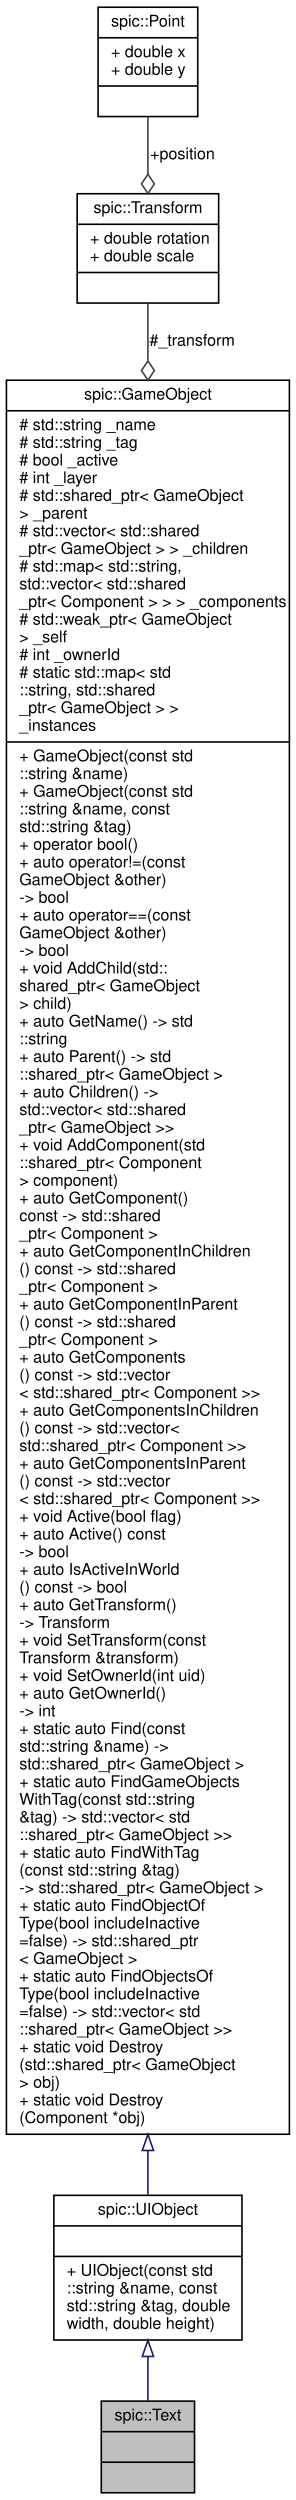
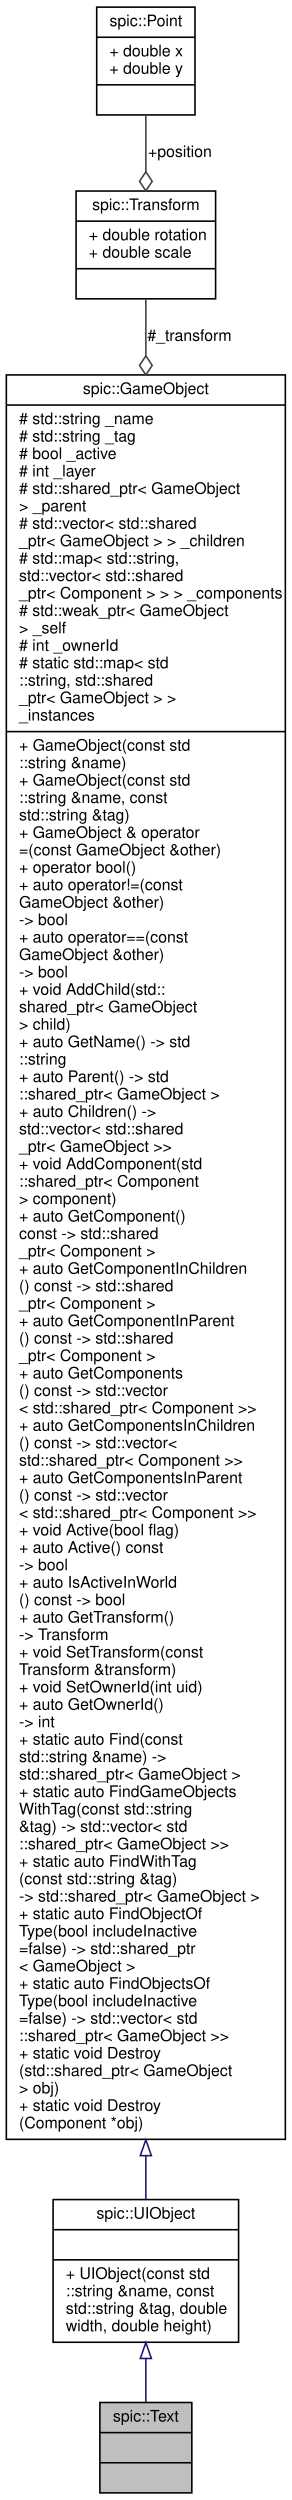
- <svg xmlns="http://www.w3.org/2000/svg" xmlns:xlink="http://www.w3.org/1999/xlink" width="184pt" height="1555pt" viewBox="0.00 0.00 184.00 1555.00">
-   <g id="graph0" class="graph" transform="scale(1 1) rotate(0) translate(4 1551)">
+ <svg xmlns="http://www.w3.org/2000/svg" xmlns:xlink="http://www.w3.org/1999/xlink" width="184pt" height="1577pt" viewBox="0.00 0.00 184.00 1577.00">
+   <g id="graph0" class="graph" transform="scale(1 1) rotate(0) translate(4 1573)">
    <g id="node1" class="node">
      <g id="a_node1">
        <a xlink:title="Class representing a piece of text which can be rendered. @spicapi.">
          <polygon fill="#bfbfbf" stroke="black" points="59,-0.5 59,-57.5 117,-57.5 117,-0.5 59,-0.5" />
          <text text-anchor="middle" x="88" y="-45.5" font-family="Helvetica,sans-Serif" font-size="10.00">spic::Text</text>
          <polyline fill="none" stroke="black" points="59,-38.5 117,-38.5 " />
          <text text-anchor="middle" x="88" y="-26.5" font-family="Helvetica,sans-Serif" font-size="10.00"> </text>
          <polyline fill="none" stroke="black" points="59,-19.5 117,-19.5 " />
          <text text-anchor="middle" x="88" y="-7.5" font-family="Helvetica,sans-Serif" font-size="10.00"> </text>
        </a>
      </g>
    </g>
    <g id="node2" class="node">
      <g id="a_node2">
        <a xlink:href="classspic_1_1UIObject.html" target="_top" xlink:title="Base class for a user interface object like Button or Text. @spicapi.">
          <polygon fill="none" stroke="black" points="29.5,-95.5 29.5,-185.5 146.5,-185.5 146.5,-95.5 29.5,-95.5" />
          <text text-anchor="middle" x="88" y="-173.5" font-family="Helvetica,sans-Serif" font-size="10.00">spic::UIObject</text>
          <polyline fill="none" stroke="black" points="29.5,-166.5 146.5,-166.5 " />
          <text text-anchor="middle" x="88" y="-154.5" font-family="Helvetica,sans-Serif" font-size="10.00"> </text>
          <polyline fill="none" stroke="black" points="29.5,-147.5 146.5,-147.5 " />
          <text text-anchor="start" x="37.5" y="-135.5" font-family="Helvetica,sans-Serif" font-size="10.00">+ UIObject(const std</text>
          <text text-anchor="start" x="37.5" y="-124.5" font-family="Helvetica,sans-Serif" font-size="10.00">::string &amp;name, const</text>
          <text text-anchor="start" x="37.5" y="-113.5" font-family="Helvetica,sans-Serif" font-size="10.00"> std::string &amp;tag, double</text>
          <text text-anchor="start" x="37.5" y="-102.5" font-family="Helvetica,sans-Serif" font-size="10.00"> width, double height)</text>
        </a>
      </g>
    </g>
    <g id="edge1" class="edge">
      <path fill="none" stroke="midnightblue" d="M88,-85.04C88,-75.56 88,-66.06 88,-57.69" />
      <polygon fill="none" stroke="midnightblue" points="84.5,-85.28 88,-95.28 91.5,-85.28 84.5,-85.28" />
    </g>
    <g id="node3" class="node">
      <g id="a_node3">
        <a xlink:href="classspic_1_1GameObject.html" target="_top" xlink:title="Any object which should be represented on screen.">
-           <polygon fill="none" stroke="black" points="0,-223.5 0,-1314.5 176,-1314.5 176,-223.5 0,-223.5" />
-           <text text-anchor="middle" x="88" y="-1302.5" font-family="Helvetica,sans-Serif" font-size="10.00">spic::GameObject</text>
-           <polyline fill="none" stroke="black" points="0,-1295.5 176,-1295.5 " />
-           <text text-anchor="start" x="8" y="-1283.5" font-family="Helvetica,sans-Serif" font-size="10.00"># std::string _name</text>
-           <text text-anchor="start" x="8" y="-1272.5" font-family="Helvetica,sans-Serif" font-size="10.00"># std::string _tag</text>
-           <text text-anchor="start" x="8" y="-1261.5" font-family="Helvetica,sans-Serif" font-size="10.00"># bool _active</text>
-           <text text-anchor="start" x="8" y="-1250.5" font-family="Helvetica,sans-Serif" font-size="10.00"># int _layer</text>
-           <text text-anchor="start" x="8" y="-1239.5" font-family="Helvetica,sans-Serif" font-size="10.00"># std::shared_ptr&lt; GameObject</text>
-           <text text-anchor="start" x="8" y="-1228.5" font-family="Helvetica,sans-Serif" font-size="10.00"> &gt; _parent</text>
-           <text text-anchor="start" x="8" y="-1217.5" font-family="Helvetica,sans-Serif" font-size="10.00"># std::vector&lt; std::shared</text>
-           <text text-anchor="start" x="8" y="-1206.5" font-family="Helvetica,sans-Serif" font-size="10.00">_ptr&lt; GameObject &gt; &gt; _children</text>
-           <text text-anchor="start" x="8" y="-1195.5" font-family="Helvetica,sans-Serif" font-size="10.00"># std::map&lt; std::string,</text>
-           <text text-anchor="start" x="8" y="-1184.5" font-family="Helvetica,sans-Serif" font-size="10.00"> std::vector&lt; std::shared</text>
-           <text text-anchor="start" x="8" y="-1173.5" font-family="Helvetica,sans-Serif" font-size="10.00">_ptr&lt; Component &gt; &gt; &gt; _components</text>
-           <text text-anchor="start" x="8" y="-1162.5" font-family="Helvetica,sans-Serif" font-size="10.00"># std::weak_ptr&lt; GameObject</text>
-           <text text-anchor="start" x="8" y="-1151.5" font-family="Helvetica,sans-Serif" font-size="10.00"> &gt; _self</text>
-           <text text-anchor="start" x="8" y="-1140.5" font-family="Helvetica,sans-Serif" font-size="10.00"># int _ownerId</text>
-           <text text-anchor="start" x="8" y="-1129.5" font-family="Helvetica,sans-Serif" font-size="10.00"># static std::map&lt; std</text>
-           <text text-anchor="start" x="8" y="-1118.5" font-family="Helvetica,sans-Serif" font-size="10.00">::string, std::shared</text>
-           <text text-anchor="start" x="8" y="-1107.5" font-family="Helvetica,sans-Serif" font-size="10.00">_ptr&lt; GameObject &gt; &gt; </text>
-           <text text-anchor="start" x="8" y="-1096.5" font-family="Helvetica,sans-Serif" font-size="10.00">_instances</text>
-           <polyline fill="none" stroke="black" points="0,-1089.5 176,-1089.5 " />
+           <polygon fill="none" stroke="black" points="0,-223.5 0,-1336.5 176,-1336.5 176,-223.5 0,-223.5" />
+           <text text-anchor="middle" x="88" y="-1324.5" font-family="Helvetica,sans-Serif" font-size="10.00">spic::GameObject</text>
+           <polyline fill="none" stroke="black" points="0,-1317.5 176,-1317.5 " />
+           <text text-anchor="start" x="8" y="-1305.5" font-family="Helvetica,sans-Serif" font-size="10.00"># std::string _name</text>
+           <text text-anchor="start" x="8" y="-1294.5" font-family="Helvetica,sans-Serif" font-size="10.00"># std::string _tag</text>
+           <text text-anchor="start" x="8" y="-1283.5" font-family="Helvetica,sans-Serif" font-size="10.00"># bool _active</text>
+           <text text-anchor="start" x="8" y="-1272.5" font-family="Helvetica,sans-Serif" font-size="10.00"># int _layer</text>
+           <text text-anchor="start" x="8" y="-1261.5" font-family="Helvetica,sans-Serif" font-size="10.00"># std::shared_ptr&lt; GameObject</text>
+           <text text-anchor="start" x="8" y="-1250.5" font-family="Helvetica,sans-Serif" font-size="10.00"> &gt; _parent</text>
+           <text text-anchor="start" x="8" y="-1239.5" font-family="Helvetica,sans-Serif" font-size="10.00"># std::vector&lt; std::shared</text>
+           <text text-anchor="start" x="8" y="-1228.5" font-family="Helvetica,sans-Serif" font-size="10.00">_ptr&lt; GameObject &gt; &gt; _children</text>
+           <text text-anchor="start" x="8" y="-1217.5" font-family="Helvetica,sans-Serif" font-size="10.00"># std::map&lt; std::string,</text>
+           <text text-anchor="start" x="8" y="-1206.5" font-family="Helvetica,sans-Serif" font-size="10.00"> std::vector&lt; std::shared</text>
+           <text text-anchor="start" x="8" y="-1195.5" font-family="Helvetica,sans-Serif" font-size="10.00">_ptr&lt; Component &gt; &gt; &gt; _components</text>
+           <text text-anchor="start" x="8" y="-1184.5" font-family="Helvetica,sans-Serif" font-size="10.00"># std::weak_ptr&lt; GameObject</text>
+           <text text-anchor="start" x="8" y="-1173.5" font-family="Helvetica,sans-Serif" font-size="10.00"> &gt; _self</text>
+           <text text-anchor="start" x="8" y="-1162.5" font-family="Helvetica,sans-Serif" font-size="10.00"># int _ownerId</text>
+           <text text-anchor="start" x="8" y="-1151.5" font-family="Helvetica,sans-Serif" font-size="10.00"># static std::map&lt; std</text>
+           <text text-anchor="start" x="8" y="-1140.5" font-family="Helvetica,sans-Serif" font-size="10.00">::string, std::shared</text>
+           <text text-anchor="start" x="8" y="-1129.5" font-family="Helvetica,sans-Serif" font-size="10.00">_ptr&lt; GameObject &gt; &gt; </text>
+           <text text-anchor="start" x="8" y="-1118.5" font-family="Helvetica,sans-Serif" font-size="10.00">_instances</text>
+           <polyline fill="none" stroke="black" points="0,-1111.5 176,-1111.5 " />
+           <text text-anchor="start" x="8" y="-1099.5" font-family="Helvetica,sans-Serif" font-size="10.00">+ GameObject(const std</text>
+           <text text-anchor="start" x="8" y="-1088.5" font-family="Helvetica,sans-Serif" font-size="10.00">::string &amp;name)</text>
          <text text-anchor="start" x="8" y="-1077.5" font-family="Helvetica,sans-Serif" font-size="10.00">+ GameObject(const std</text>
-           <text text-anchor="start" x="8" y="-1066.5" font-family="Helvetica,sans-Serif" font-size="10.00">::string &amp;name)</text>
-           <text text-anchor="start" x="8" y="-1055.5" font-family="Helvetica,sans-Serif" font-size="10.00">+ GameObject(const std</text>
-           <text text-anchor="start" x="8" y="-1044.5" font-family="Helvetica,sans-Serif" font-size="10.00">::string &amp;name, const</text>
-           <text text-anchor="start" x="8" y="-1033.5" font-family="Helvetica,sans-Serif" font-size="10.00"> std::string &amp;tag)</text>
+           <text text-anchor="start" x="8" y="-1066.5" font-family="Helvetica,sans-Serif" font-size="10.00">::string &amp;name, const</text>
+           <text text-anchor="start" x="8" y="-1055.5" font-family="Helvetica,sans-Serif" font-size="10.00"> std::string &amp;tag)</text>
+           <text text-anchor="start" x="8" y="-1044.5" font-family="Helvetica,sans-Serif" font-size="10.00">+ GameObject &amp; operator</text>
+           <text text-anchor="start" x="8" y="-1033.5" font-family="Helvetica,sans-Serif" font-size="10.00">=(const GameObject &amp;other)</text>
          <text text-anchor="start" x="8" y="-1022.5" font-family="Helvetica,sans-Serif" font-size="10.00">+ operator bool()</text>
          <text text-anchor="start" x="8" y="-1011.5" font-family="Helvetica,sans-Serif" font-size="10.00">+ auto operator!=(const</text>
          <text text-anchor="start" x="8" y="-1000.5" font-family="Helvetica,sans-Serif" font-size="10.00"> GameObject &amp;other) </text>
          <text text-anchor="start" x="8" y="-989.5" font-family="Helvetica,sans-Serif" font-size="10.00">-&gt; bool</text>
          <text text-anchor="start" x="8" y="-978.5" font-family="Helvetica,sans-Serif" font-size="10.00">+ auto operator==(const</text>
          <text text-anchor="start" x="8" y="-967.5" font-family="Helvetica,sans-Serif" font-size="10.00"> GameObject &amp;other) </text>
          <text text-anchor="start" x="8" y="-956.5" font-family="Helvetica,sans-Serif" font-size="10.00">-&gt; bool</text>
          <text text-anchor="start" x="8" y="-945.5" font-family="Helvetica,sans-Serif" font-size="10.00">+ void AddChild(std::</text>
          <text text-anchor="start" x="8" y="-934.5" font-family="Helvetica,sans-Serif" font-size="10.00">shared_ptr&lt; GameObject</text>
          <text text-anchor="start" x="8" y="-923.5" font-family="Helvetica,sans-Serif" font-size="10.00"> &gt; child)</text>
          <text text-anchor="start" x="8" y="-912.5" font-family="Helvetica,sans-Serif" font-size="10.00">+ auto GetName() -&gt; std</text>
          <text text-anchor="start" x="8" y="-901.5" font-family="Helvetica,sans-Serif" font-size="10.00">::string</text>
          <text text-anchor="start" x="8" y="-890.5" font-family="Helvetica,sans-Serif" font-size="10.00">+ auto Parent() -&gt; std</text>
          <text text-anchor="start" x="8" y="-879.5" font-family="Helvetica,sans-Serif" font-size="10.00">::shared_ptr&lt; GameObject &gt;</text>
          <text text-anchor="start" x="8" y="-868.5" font-family="Helvetica,sans-Serif" font-size="10.00">+ auto Children() -&gt;</text>
          <text text-anchor="start" x="8" y="-857.5" font-family="Helvetica,sans-Serif" font-size="10.00"> std::vector&lt; std::shared</text>
          <text text-anchor="start" x="8" y="-846.5" font-family="Helvetica,sans-Serif" font-size="10.00">_ptr&lt; GameObject &gt;&gt;</text>
          <text text-anchor="start" x="8" y="-835.5" font-family="Helvetica,sans-Serif" font-size="10.00">+ void AddComponent(std</text>
          <text text-anchor="start" x="8" y="-824.5" font-family="Helvetica,sans-Serif" font-size="10.00">::shared_ptr&lt; Component</text>
          <text text-anchor="start" x="8" y="-813.5" font-family="Helvetica,sans-Serif" font-size="10.00"> &gt; component)</text>
          <text text-anchor="start" x="8" y="-802.5" font-family="Helvetica,sans-Serif" font-size="10.00">+ auto GetComponent()</text>
          <text text-anchor="start" x="8" y="-791.5" font-family="Helvetica,sans-Serif" font-size="10.00"> const -&gt; std::shared</text>
          <text text-anchor="start" x="8" y="-780.5" font-family="Helvetica,sans-Serif" font-size="10.00">_ptr&lt; Component &gt;</text>
          <text text-anchor="start" x="8" y="-769.5" font-family="Helvetica,sans-Serif" font-size="10.00">+ auto GetComponentInChildren</text>
          <text text-anchor="start" x="8" y="-758.5" font-family="Helvetica,sans-Serif" font-size="10.00">() const -&gt; std::shared</text>
          <text text-anchor="start" x="8" y="-747.5" font-family="Helvetica,sans-Serif" font-size="10.00">_ptr&lt; Component &gt;</text>
          <text text-anchor="start" x="8" y="-736.5" font-family="Helvetica,sans-Serif" font-size="10.00">+ auto GetComponentInParent</text>
          <text text-anchor="start" x="8" y="-725.5" font-family="Helvetica,sans-Serif" font-size="10.00">() const -&gt; std::shared</text>
          <text text-anchor="start" x="8" y="-714.5" font-family="Helvetica,sans-Serif" font-size="10.00">_ptr&lt; Component &gt;</text>
          <text text-anchor="start" x="8" y="-703.5" font-family="Helvetica,sans-Serif" font-size="10.00">+ auto GetComponents</text>
          <text text-anchor="start" x="8" y="-692.5" font-family="Helvetica,sans-Serif" font-size="10.00">() const -&gt; std::vector</text>
          <text text-anchor="start" x="8" y="-681.5" font-family="Helvetica,sans-Serif" font-size="10.00">&lt; std::shared_ptr&lt; Component &gt;&gt;</text>
          <text text-anchor="start" x="8" y="-670.5" font-family="Helvetica,sans-Serif" font-size="10.00">+ auto GetComponentsInChildren</text>
          <text text-anchor="start" x="8" y="-659.5" font-family="Helvetica,sans-Serif" font-size="10.00">() const -&gt; std::vector&lt;</text>
          <text text-anchor="start" x="8" y="-648.5" font-family="Helvetica,sans-Serif" font-size="10.00"> std::shared_ptr&lt; Component &gt;&gt;</text>
          <text text-anchor="start" x="8" y="-637.5" font-family="Helvetica,sans-Serif" font-size="10.00">+ auto GetComponentsInParent</text>
          <text text-anchor="start" x="8" y="-626.5" font-family="Helvetica,sans-Serif" font-size="10.00">() const -&gt; std::vector</text>
          <text text-anchor="start" x="8" y="-615.5" font-family="Helvetica,sans-Serif" font-size="10.00">&lt; std::shared_ptr&lt; Component &gt;&gt;</text>
          <text text-anchor="start" x="8" y="-604.5" font-family="Helvetica,sans-Serif" font-size="10.00">+ void Active(bool flag)</text>
          <text text-anchor="start" x="8" y="-593.5" font-family="Helvetica,sans-Serif" font-size="10.00">+ auto Active() const</text>
          <text text-anchor="start" x="8" y="-582.5" font-family="Helvetica,sans-Serif" font-size="10.00"> -&gt; bool</text>
          <text text-anchor="start" x="8" y="-571.5" font-family="Helvetica,sans-Serif" font-size="10.00">+ auto IsActiveInWorld</text>
          <text text-anchor="start" x="8" y="-560.5" font-family="Helvetica,sans-Serif" font-size="10.00">() const -&gt; bool</text>
          <text text-anchor="start" x="8" y="-549.5" font-family="Helvetica,sans-Serif" font-size="10.00">+ auto GetTransform()</text>
          <text text-anchor="start" x="8" y="-538.5" font-family="Helvetica,sans-Serif" font-size="10.00"> -&gt; Transform</text>
          <text text-anchor="start" x="8" y="-527.5" font-family="Helvetica,sans-Serif" font-size="10.00">+ void SetTransform(const</text>
          <text text-anchor="start" x="8" y="-516.5" font-family="Helvetica,sans-Serif" font-size="10.00"> Transform &amp;transform)</text>
          <text text-anchor="start" x="8" y="-505.5" font-family="Helvetica,sans-Serif" font-size="10.00">+ void SetOwnerId(int uid)</text>
          <text text-anchor="start" x="8" y="-494.5" font-family="Helvetica,sans-Serif" font-size="10.00">+ auto GetOwnerId() </text>
          <text text-anchor="start" x="8" y="-483.5" font-family="Helvetica,sans-Serif" font-size="10.00">-&gt; int</text>
          <text text-anchor="start" x="8" y="-472.5" font-family="Helvetica,sans-Serif" font-size="10.00">+ static auto Find(const</text>
          <text text-anchor="start" x="8" y="-461.5" font-family="Helvetica,sans-Serif" font-size="10.00"> std::string &amp;name) -&gt;</text>
          <text text-anchor="start" x="8" y="-450.5" font-family="Helvetica,sans-Serif" font-size="10.00"> std::shared_ptr&lt; GameObject &gt;</text>
          <text text-anchor="start" x="8" y="-439.5" font-family="Helvetica,sans-Serif" font-size="10.00">+ static auto FindGameObjects</text>
          <text text-anchor="start" x="8" y="-428.5" font-family="Helvetica,sans-Serif" font-size="10.00">WithTag(const std::string</text>
          <text text-anchor="start" x="8" y="-417.5" font-family="Helvetica,sans-Serif" font-size="10.00"> &amp;tag) -&gt; std::vector&lt; std</text>
          <text text-anchor="start" x="8" y="-406.5" font-family="Helvetica,sans-Serif" font-size="10.00">::shared_ptr&lt; GameObject &gt;&gt;</text>
          <text text-anchor="start" x="8" y="-395.5" font-family="Helvetica,sans-Serif" font-size="10.00">+ static auto FindWithTag</text>
          <text text-anchor="start" x="8" y="-384.5" font-family="Helvetica,sans-Serif" font-size="10.00">(const std::string &amp;tag)</text>
          <text text-anchor="start" x="8" y="-373.5" font-family="Helvetica,sans-Serif" font-size="10.00"> -&gt; std::shared_ptr&lt; GameObject &gt;</text>
          <text text-anchor="start" x="8" y="-362.5" font-family="Helvetica,sans-Serif" font-size="10.00">+ static auto FindObjectOf</text>
          <text text-anchor="start" x="8" y="-351.5" font-family="Helvetica,sans-Serif" font-size="10.00">Type(bool includeInactive</text>
          <text text-anchor="start" x="8" y="-340.5" font-family="Helvetica,sans-Serif" font-size="10.00">=false) -&gt; std::shared_ptr</text>
          <text text-anchor="start" x="8" y="-329.5" font-family="Helvetica,sans-Serif" font-size="10.00">&lt; GameObject &gt;</text>
          <text text-anchor="start" x="8" y="-318.5" font-family="Helvetica,sans-Serif" font-size="10.00">+ static auto FindObjectsOf</text>
          <text text-anchor="start" x="8" y="-307.5" font-family="Helvetica,sans-Serif" font-size="10.00">Type(bool includeInactive</text>
          <text text-anchor="start" x="8" y="-296.5" font-family="Helvetica,sans-Serif" font-size="10.00">=false) -&gt; std::vector&lt; std</text>
          <text text-anchor="start" x="8" y="-285.5" font-family="Helvetica,sans-Serif" font-size="10.00">::shared_ptr&lt; GameObject &gt;&gt;</text>
          <text text-anchor="start" x="8" y="-274.5" font-family="Helvetica,sans-Serif" font-size="10.00">+ static void Destroy</text>
          <text text-anchor="start" x="8" y="-263.5" font-family="Helvetica,sans-Serif" font-size="10.00">(std::shared_ptr&lt; GameObject</text>
          <text text-anchor="start" x="8" y="-252.5" font-family="Helvetica,sans-Serif" font-size="10.00"> &gt; obj)</text>
          <text text-anchor="start" x="8" y="-241.5" font-family="Helvetica,sans-Serif" font-size="10.00">+ static void Destroy</text>
          <text text-anchor="start" x="8" y="-230.5" font-family="Helvetica,sans-Serif" font-size="10.00">(Component *obj)</text>
        </a>
      </g>
    </g>
    <g id="edge2" class="edge">
-       <path fill="none" stroke="midnightblue" d="M88,-213.18C88,-203.22 88,-194.09 88,-185.93" />
-       <polygon fill="none" stroke="midnightblue" points="84.5,-213.4 88,-223.4 91.5,-213.4 84.5,-213.4" />
+       <path fill="none" stroke="midnightblue" d="M88,-213C88,-203.05 88,-193.94 88,-185.8" />
+       <polygon fill="none" stroke="midnightblue" points="84.5,-213.21 88,-223.21 91.5,-213.21 84.5,-213.21" />
    </g>
    <g id="node4" class="node">
      <g id="a_node4">
        <a xlink:href="structspic_1_1Transform.html" target="_top" xlink:title="Instances of this class represent specific 2D transformations. @spicapi.">
-           <polygon fill="none" stroke="black" points="44,-1362.5 44,-1430.5 132,-1430.5 132,-1362.5 44,-1362.5" />
-           <text text-anchor="middle" x="88" y="-1418.5" font-family="Helvetica,sans-Serif" font-size="10.00">spic::Transform</text>
-           <polyline fill="none" stroke="black" points="44,-1411.5 132,-1411.5 " />
-           <text text-anchor="start" x="52" y="-1399.5" font-family="Helvetica,sans-Serif" font-size="10.00">+ double rotation</text>
-           <text text-anchor="start" x="52" y="-1388.5" font-family="Helvetica,sans-Serif" font-size="10.00">+ double scale</text>
-           <polyline fill="none" stroke="black" points="44,-1381.5 132,-1381.5 " />
-           <text text-anchor="middle" x="88" y="-1369.5" font-family="Helvetica,sans-Serif" font-size="10.00"> </text>
+           <polygon fill="none" stroke="black" points="44,-1384.5 44,-1452.5 132,-1452.5 132,-1384.5 44,-1384.5" />
+           <text text-anchor="middle" x="88" y="-1440.5" font-family="Helvetica,sans-Serif" font-size="10.00">spic::Transform</text>
+           <polyline fill="none" stroke="black" points="44,-1433.5 132,-1433.5 " />
+           <text text-anchor="start" x="52" y="-1421.5" font-family="Helvetica,sans-Serif" font-size="10.00">+ double rotation</text>
+           <text text-anchor="start" x="52" y="-1410.5" font-family="Helvetica,sans-Serif" font-size="10.00">+ double scale</text>
+           <polyline fill="none" stroke="black" points="44,-1403.5 132,-1403.5 " />
+           <text text-anchor="middle" x="88" y="-1391.5" font-family="Helvetica,sans-Serif" font-size="10.00"> </text>
        </a>
      </g>
    </g>
    <g id="edge3" class="edge">
-       <path fill="none" stroke="#404040" d="M88,-1362.31C88,-1352.35 88,-1340.41 88,-1326.85" />
-       <polygon fill="none" stroke="#404040" points="88,-1326.52 84,-1320.52 88,-1314.52 92,-1320.52 88,-1326.52" />
-       <text text-anchor="middle" x="115.5" y="-1336" font-family="Helvetica,sans-Serif" font-size="10.00"> #_transform</text>
+       <path fill="none" stroke="#404040" d="M88,-1384.18C88,-1374.23 88,-1362.33 88,-1348.81" />
+       <polygon fill="none" stroke="#404040" points="88,-1348.52 84,-1342.52 88,-1336.52 92,-1342.52 88,-1348.52" />
+       <text text-anchor="middle" x="115.5" y="-1358" font-family="Helvetica,sans-Serif" font-size="10.00"> #_transform</text>
    </g>
    <g id="node5" class="node">
      <g id="a_node5">
        <a xlink:href="structspic_1_1Point.html" target="_top" xlink:title="Struct representing both a 2D point and a 2D vector. @spicapi.">
-           <polygon fill="none" stroke="black" points="57,-1478.5 57,-1546.5 119,-1546.5 119,-1478.5 57,-1478.5" />
-           <text text-anchor="middle" x="88" y="-1534.5" font-family="Helvetica,sans-Serif" font-size="10.00">spic::Point</text>
-           <polyline fill="none" stroke="black" points="57,-1527.5 119,-1527.5 " />
-           <text text-anchor="start" x="65" y="-1515.5" font-family="Helvetica,sans-Serif" font-size="10.00">+ double x</text>
-           <text text-anchor="start" x="65" y="-1504.5" font-family="Helvetica,sans-Serif" font-size="10.00">+ double y</text>
-           <polyline fill="none" stroke="black" points="57,-1497.5 119,-1497.5 " />
-           <text text-anchor="middle" x="88" y="-1485.5" font-family="Helvetica,sans-Serif" font-size="10.00"> </text>
+           <polygon fill="none" stroke="black" points="57,-1500.5 57,-1568.5 119,-1568.5 119,-1500.5 57,-1500.5" />
+           <text text-anchor="middle" x="88" y="-1556.5" font-family="Helvetica,sans-Serif" font-size="10.00">spic::Point</text>
+           <polyline fill="none" stroke="black" points="57,-1549.5 119,-1549.5 " />
+           <text text-anchor="start" x="65" y="-1537.5" font-family="Helvetica,sans-Serif" font-size="10.00">+ double x</text>
+           <text text-anchor="start" x="65" y="-1526.5" font-family="Helvetica,sans-Serif" font-size="10.00">+ double y</text>
+           <polyline fill="none" stroke="black" points="57,-1519.5 119,-1519.5 " />
+           <text text-anchor="middle" x="88" y="-1507.5" font-family="Helvetica,sans-Serif" font-size="10.00"> </text>
        </a>
      </g>
    </g>
    <g id="edge4" class="edge">
-       <path fill="none" stroke="#404040" d="M88,-1478.22C88,-1467.1 88,-1454.51 88,-1442.64" />
-       <polygon fill="none" stroke="#404040" points="88,-1442.62 84,-1436.62 88,-1430.62 92,-1436.62 88,-1442.62" />
-       <text text-anchor="middle" x="109.5" y="-1452" font-family="Helvetica,sans-Serif" font-size="10.00"> +position</text>
+       <path fill="none" stroke="#404040" d="M88,-1500.22C88,-1489.1 88,-1476.51 88,-1464.64" />
+       <polygon fill="none" stroke="#404040" points="88,-1464.62 84,-1458.62 88,-1452.62 92,-1458.62 88,-1464.62" />
+       <text text-anchor="middle" x="109.5" y="-1474" font-family="Helvetica,sans-Serif" font-size="10.00"> +position</text>
    </g>
  </g>
</svg>
